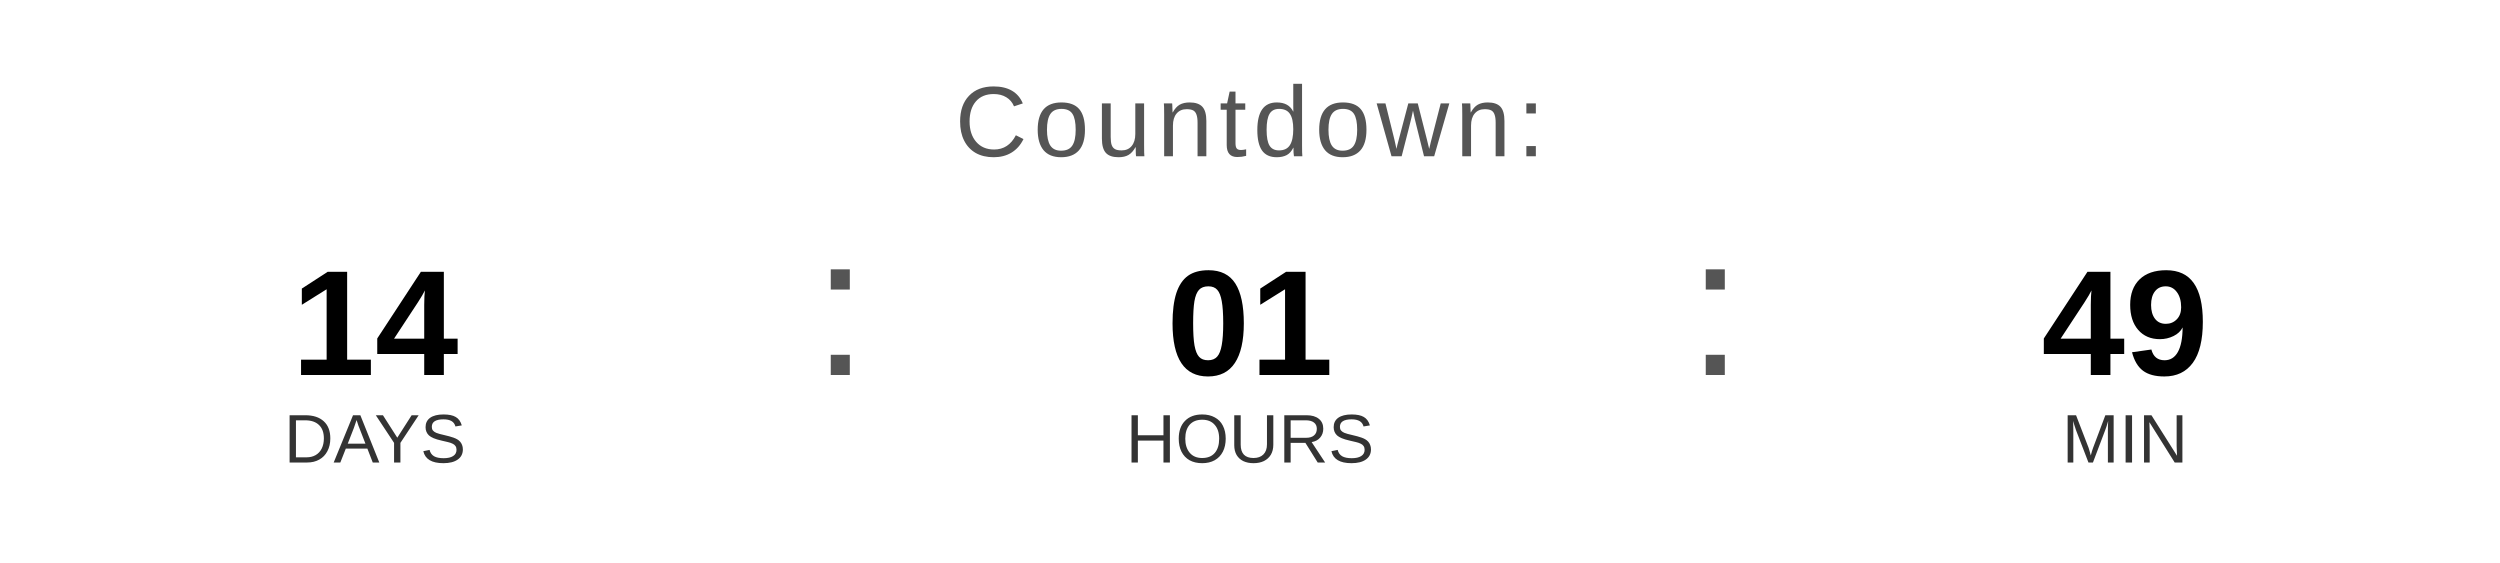
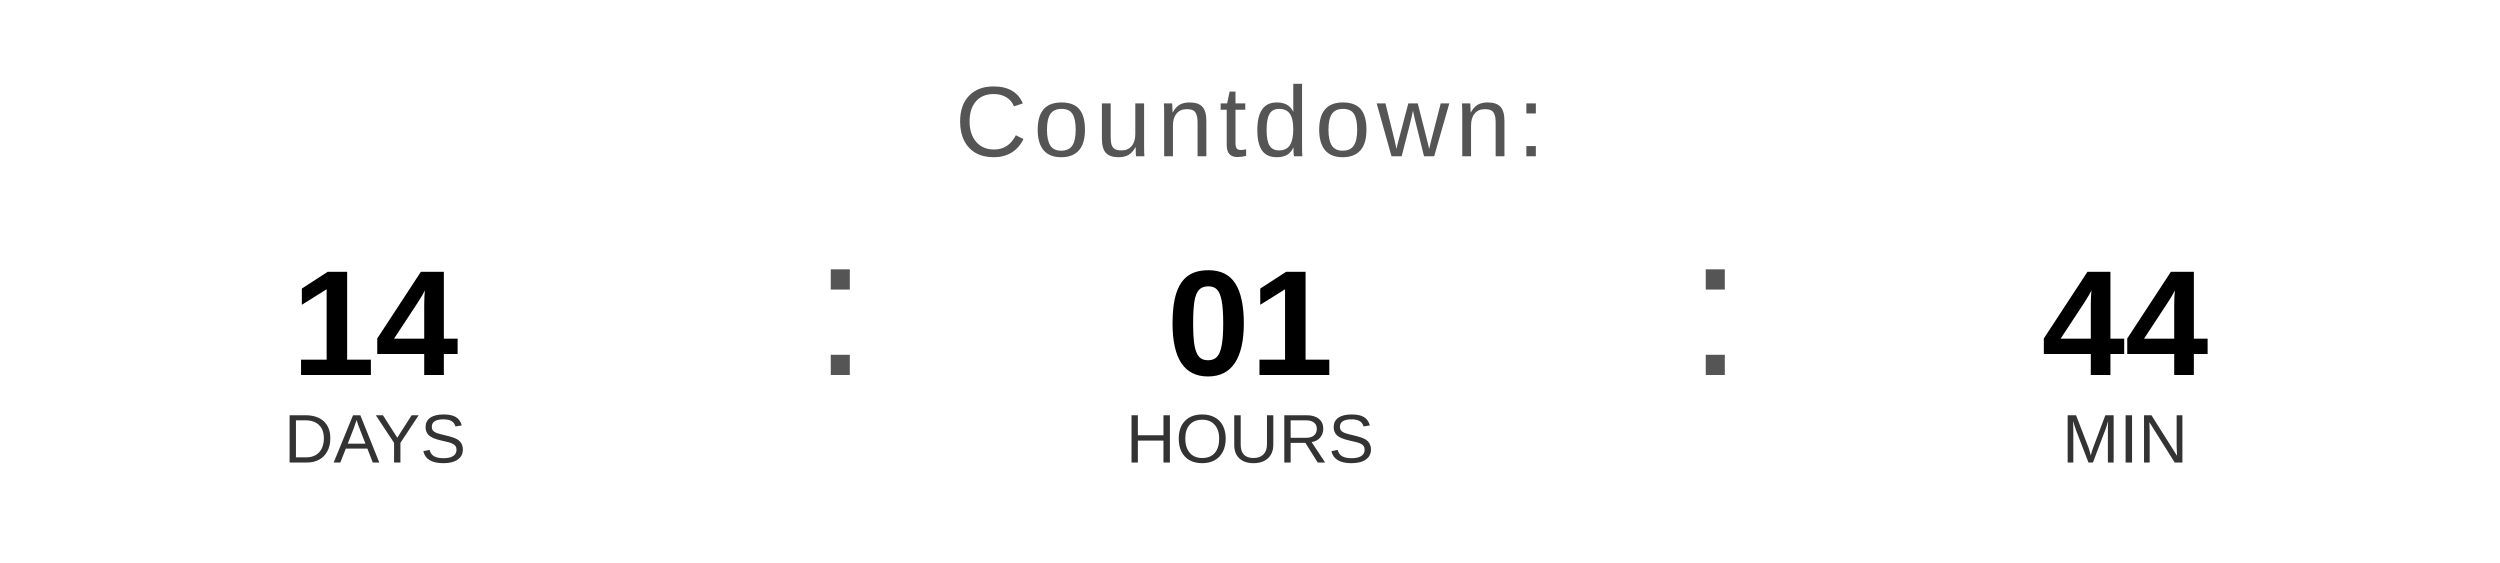
<svg xmlns="http://www.w3.org/2000/svg" width="400" height="90" viewBox="0 0 400 90">
  <text x="200" y="25" font-family="Arial, Helvetica, sans-serif" font-size="16" fill="#555555" text-anchor="middle" letter-spacing="1">
    Countdown:
  </text>
  <text x="60" y="60" font-family="Arial, Helvetica, sans-serif" font-size="24" font-weight="bold" fill="#000000" text-anchor="middle">14</text>
  <text x="60" y="74" font-family="Arial, Helvetica, sans-serif" font-size="11" fill="#333333" text-anchor="middle">DAYS</text>
  <text x="130" y="60" font-family="Arial, sans-serif" font-size="32" fill="#555555">:</text>
  <text x="200" y="60" font-family="Arial, Helvetica, sans-serif" font-size="24" font-weight="bold" fill="#000000" text-anchor="middle">01</text>
  <text x="200" y="74" font-family="Arial, Helvetica, sans-serif" font-size="11" fill="#333333" text-anchor="middle">HOURS</text>
  <text x="270" y="60" font-family="Arial, sans-serif" font-size="32" fill="#555555">:</text>
-   <text x="340" y="60" font-family="Arial, Helvetica, sans-serif" font-size="24" font-weight="bold" fill="#000000" text-anchor="middle">49</text>
+   <text x="340" y="60" font-family="Arial, Helvetica, sans-serif" font-size="24" font-weight="bold" fill="#000000" text-anchor="middle">44</text>
  <text x="340" y="74" font-family="Arial, Helvetica, sans-serif" font-size="11" fill="#333333" text-anchor="middle">MIN</text>
</svg>
